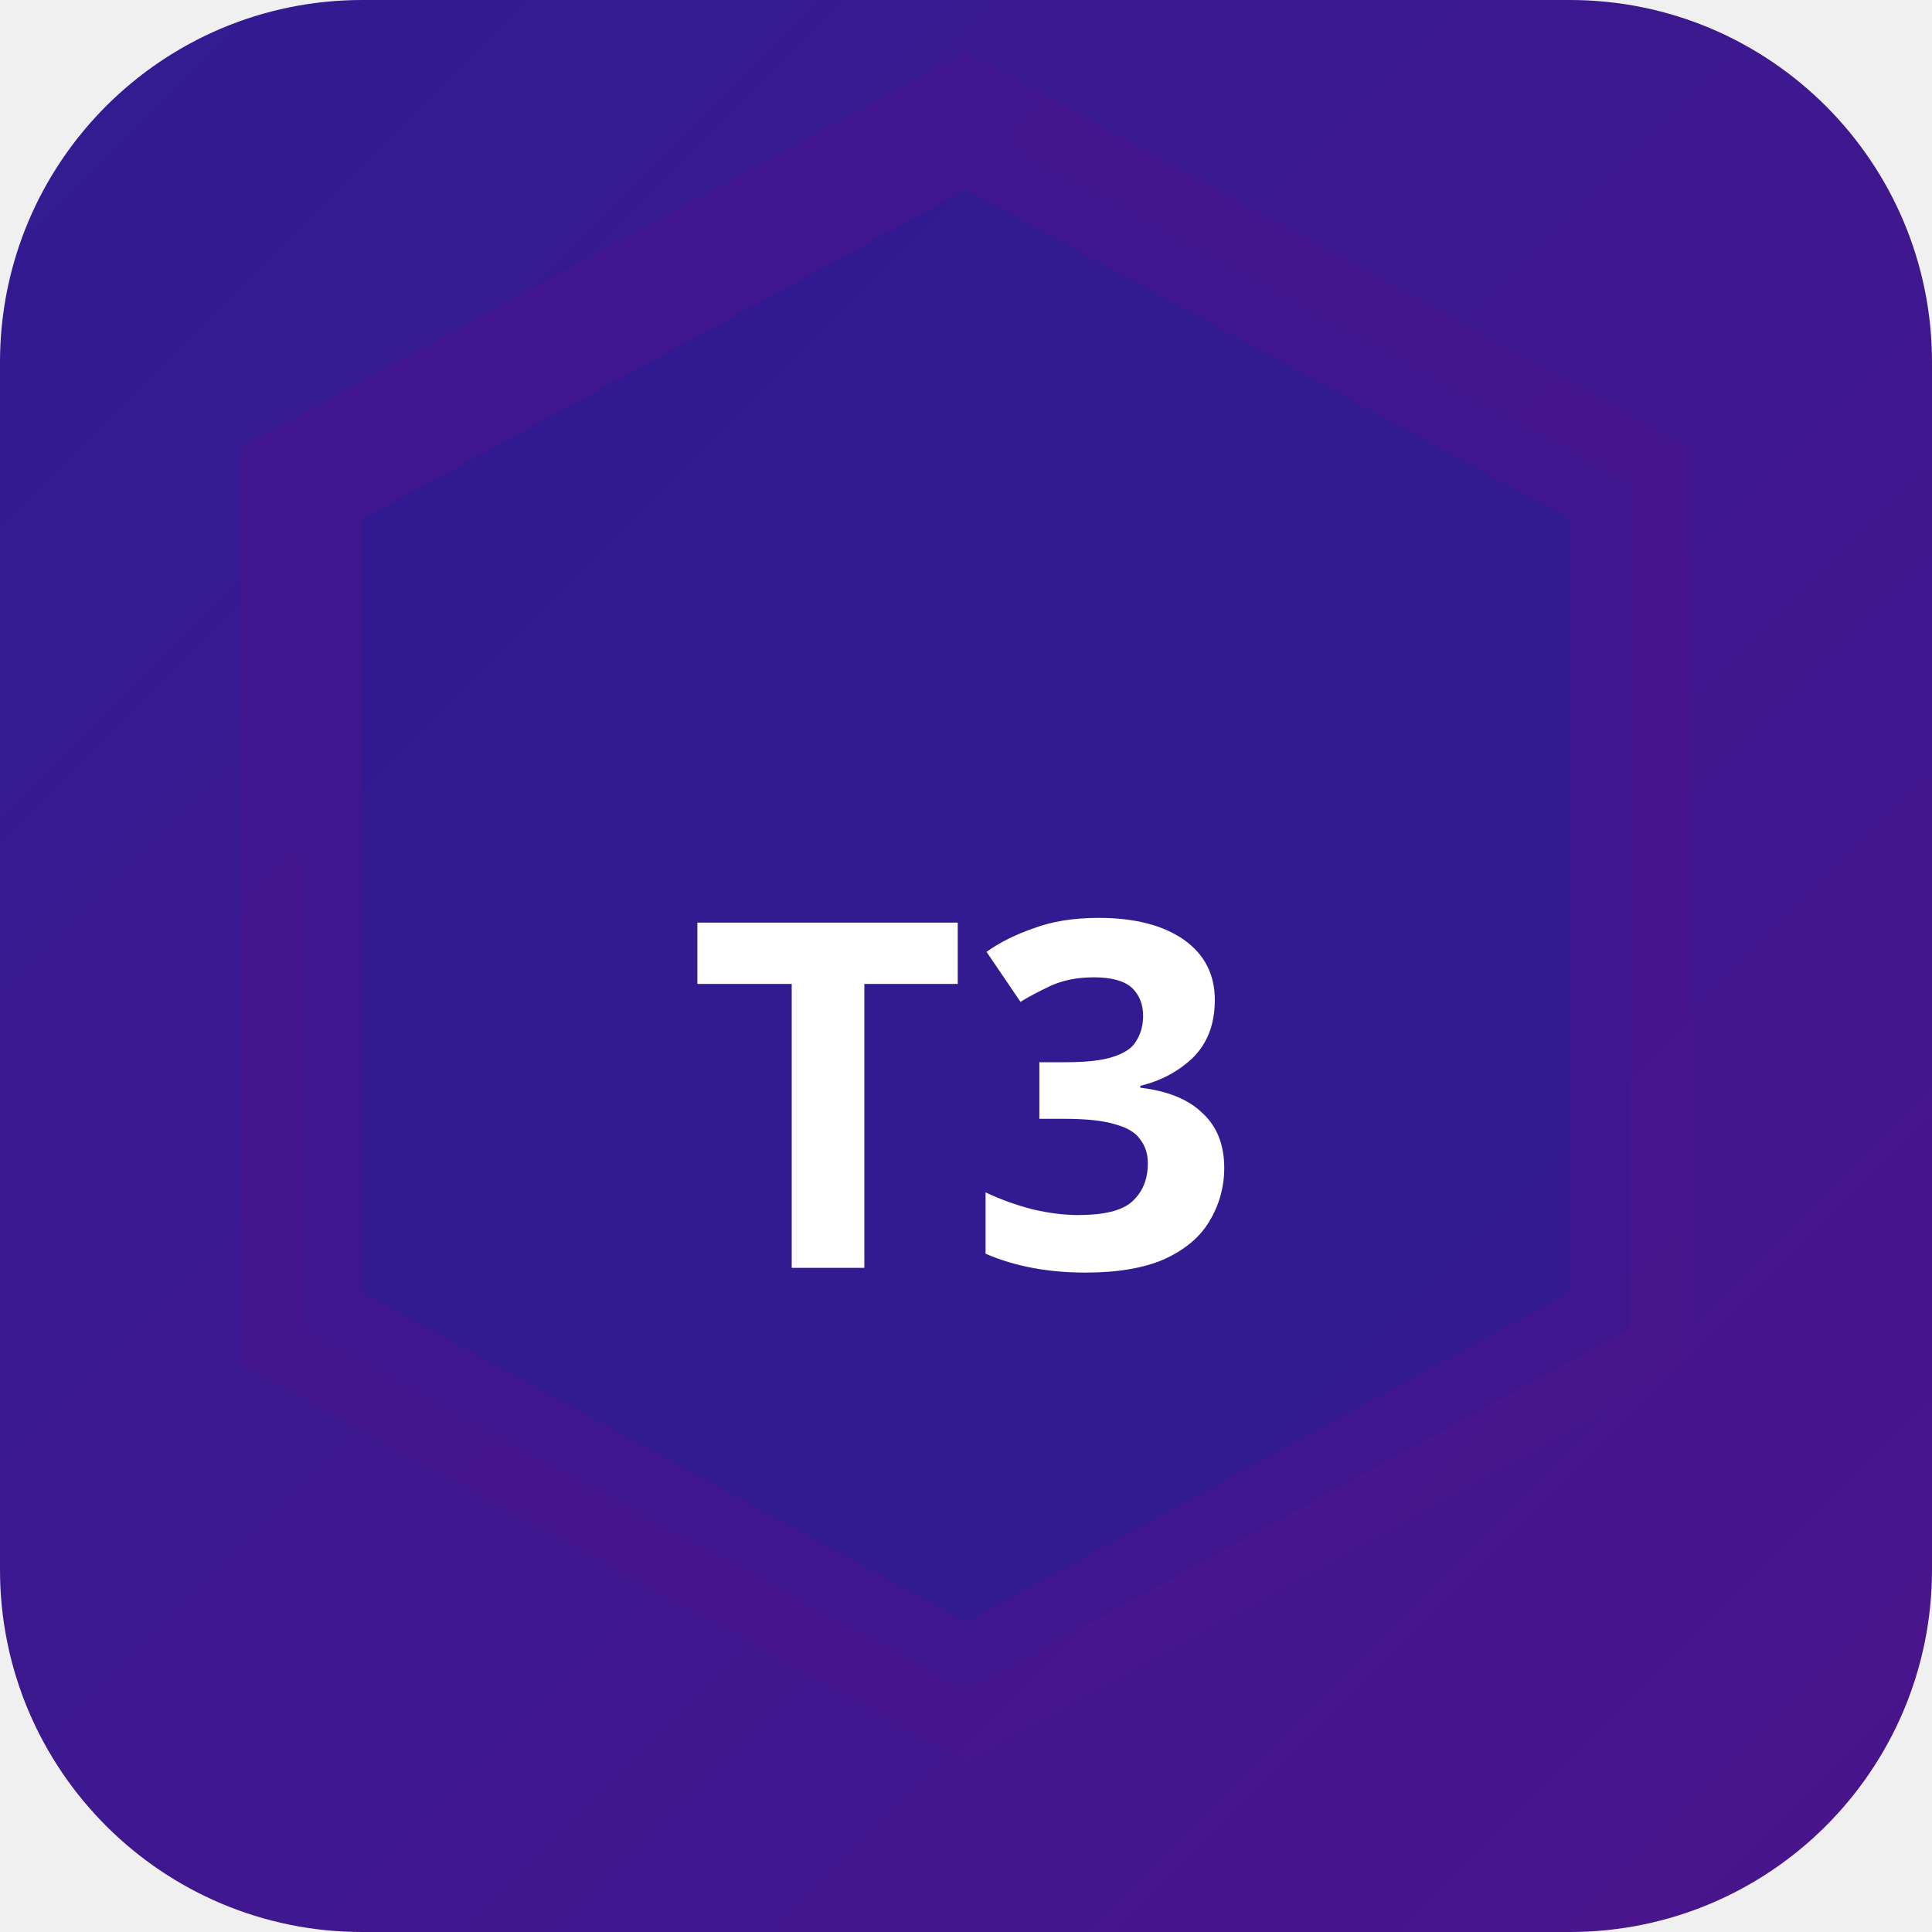
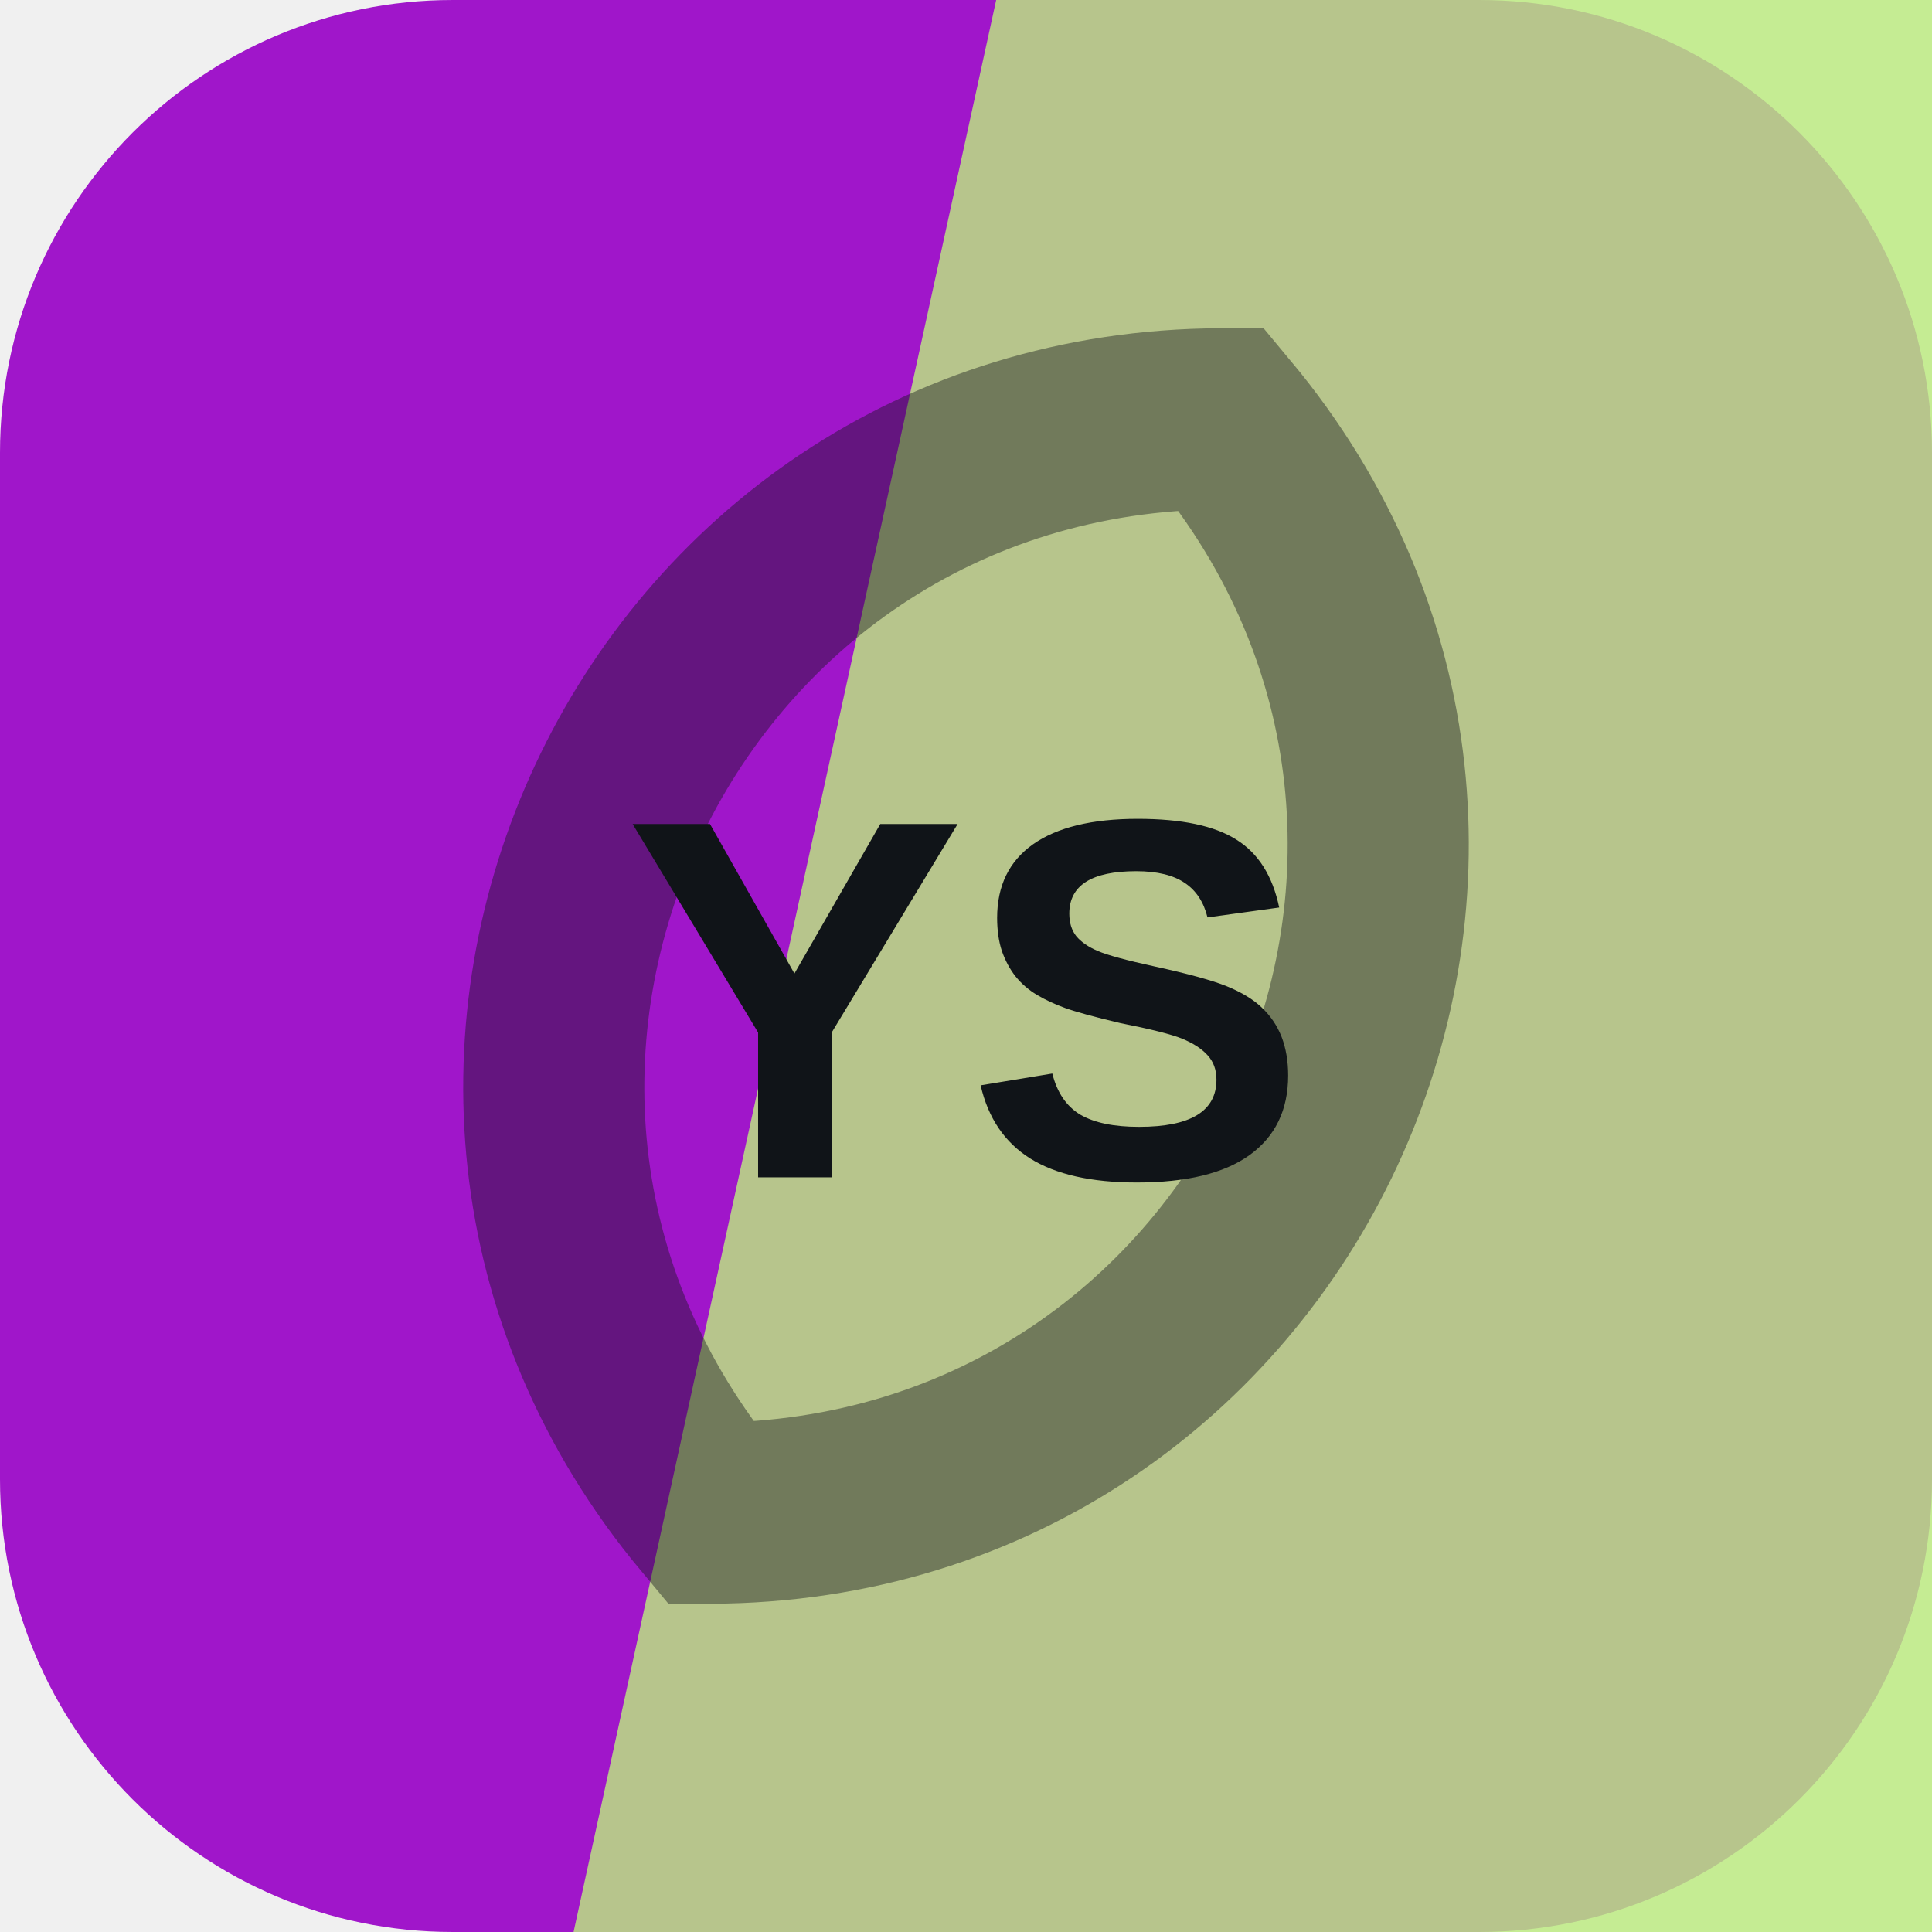
- <svg xmlns="http://www.w3.org/2000/svg" width="32" height="32" viewBox="0 0 32 32">
-   <defs>
-     <linearGradient id="bgt3b0" x1="0" y1="0" x2="1" y2="1">
-       <stop offset="0%" stop-color="#311b92" />
-       <stop offset="100%" stop-color="#4a148c" />
-     </linearGradient>
-   </defs>
-   <rect width="32" height="32" rx="6" fill="url(#bgt3b0)" />
-   <polygon points="16,2 27,8 27,22 16,28 5,22 5,8" fill="rgba(49,27,146,0.9)" stroke="rgba(74,20,140,0.6)" stroke-width="2" />
-   <text x="16" y="21" text-anchor="middle" fill="#fff" font-size="8" font-weight="700" font-family="system-ui">T3</text>
+ <svg xmlns="http://www.w3.org/2000/svg" width="64" height="64" viewBox="0 0 64 64" role="img">
+   <rect width="64" height="64" rx="15" fill="hsl(286 80% 44%)" />
+   <path d="M33 0h31v64H19Z" fill="hsl(86 73% 71%)" opacity="0.82" />
+   <g transform="rotate(295 32 32)" opacity="0.42">
+     <path d="M12 32c8-17 32-17 40 0-8 17-32 17-40 0Z" fill="none" stroke="#101418" stroke-width="6" />
+   </g>
+   <text x="32" y="39" text-anchor="middle" fill="#101418" font-family="Arial,Helvetica,sans-serif" font-size="17" font-weight="700" letter-spacing="0">YS</text>
</svg>
